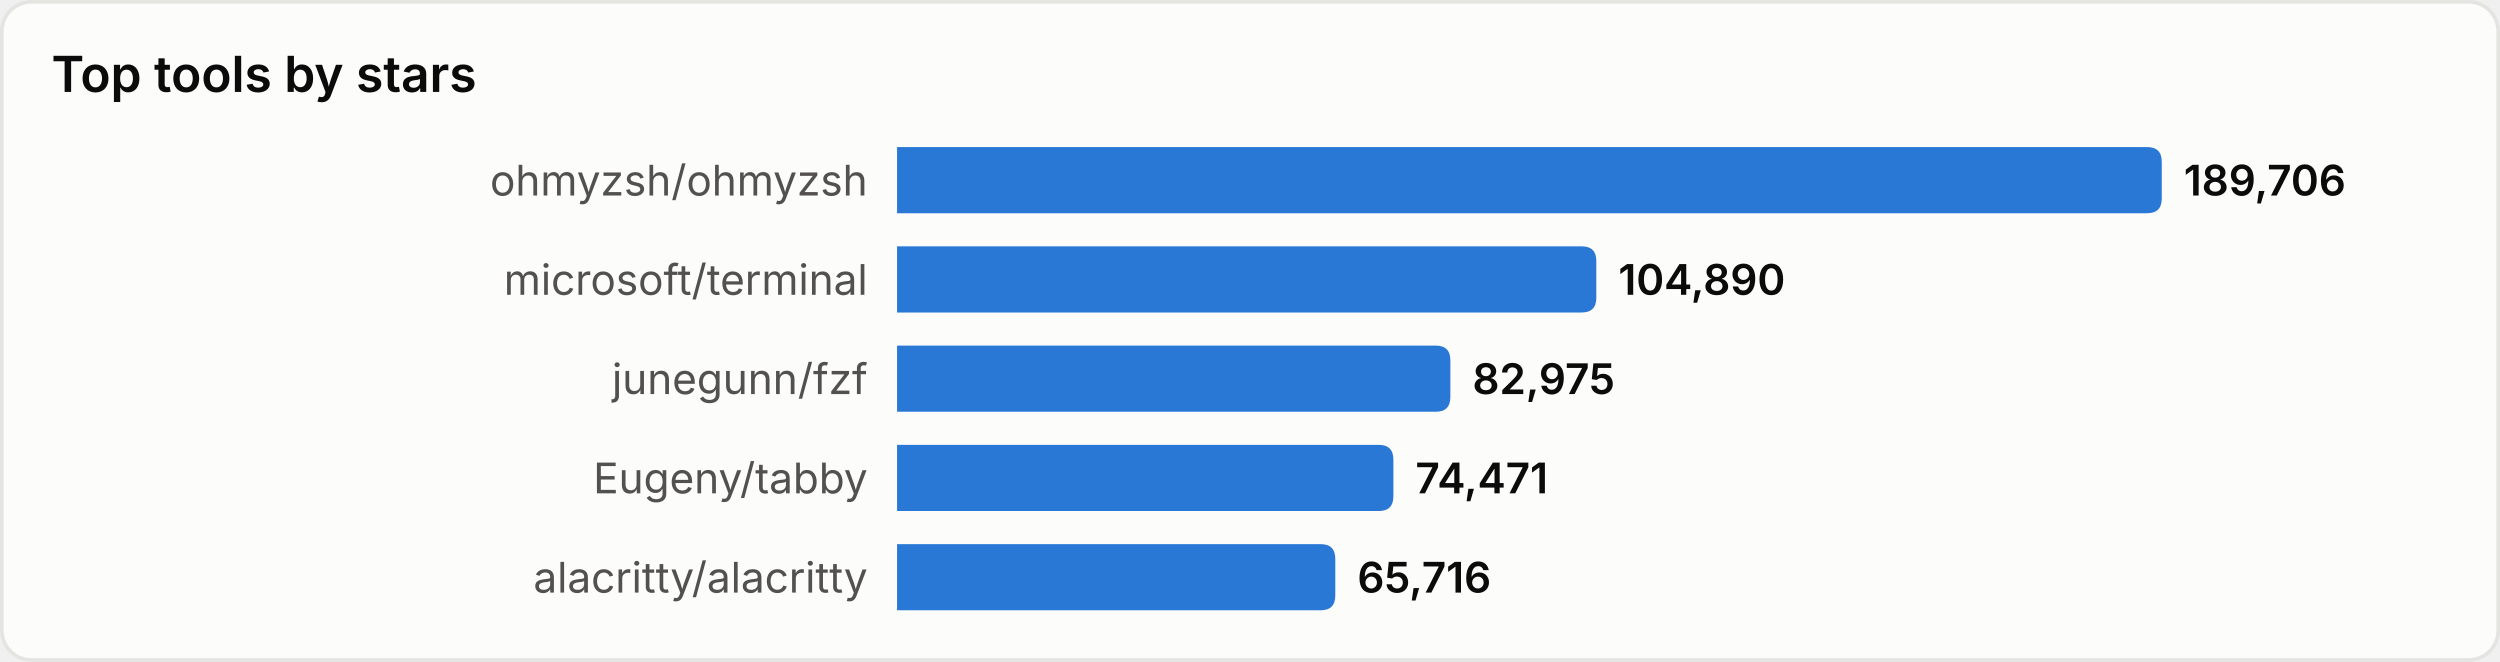
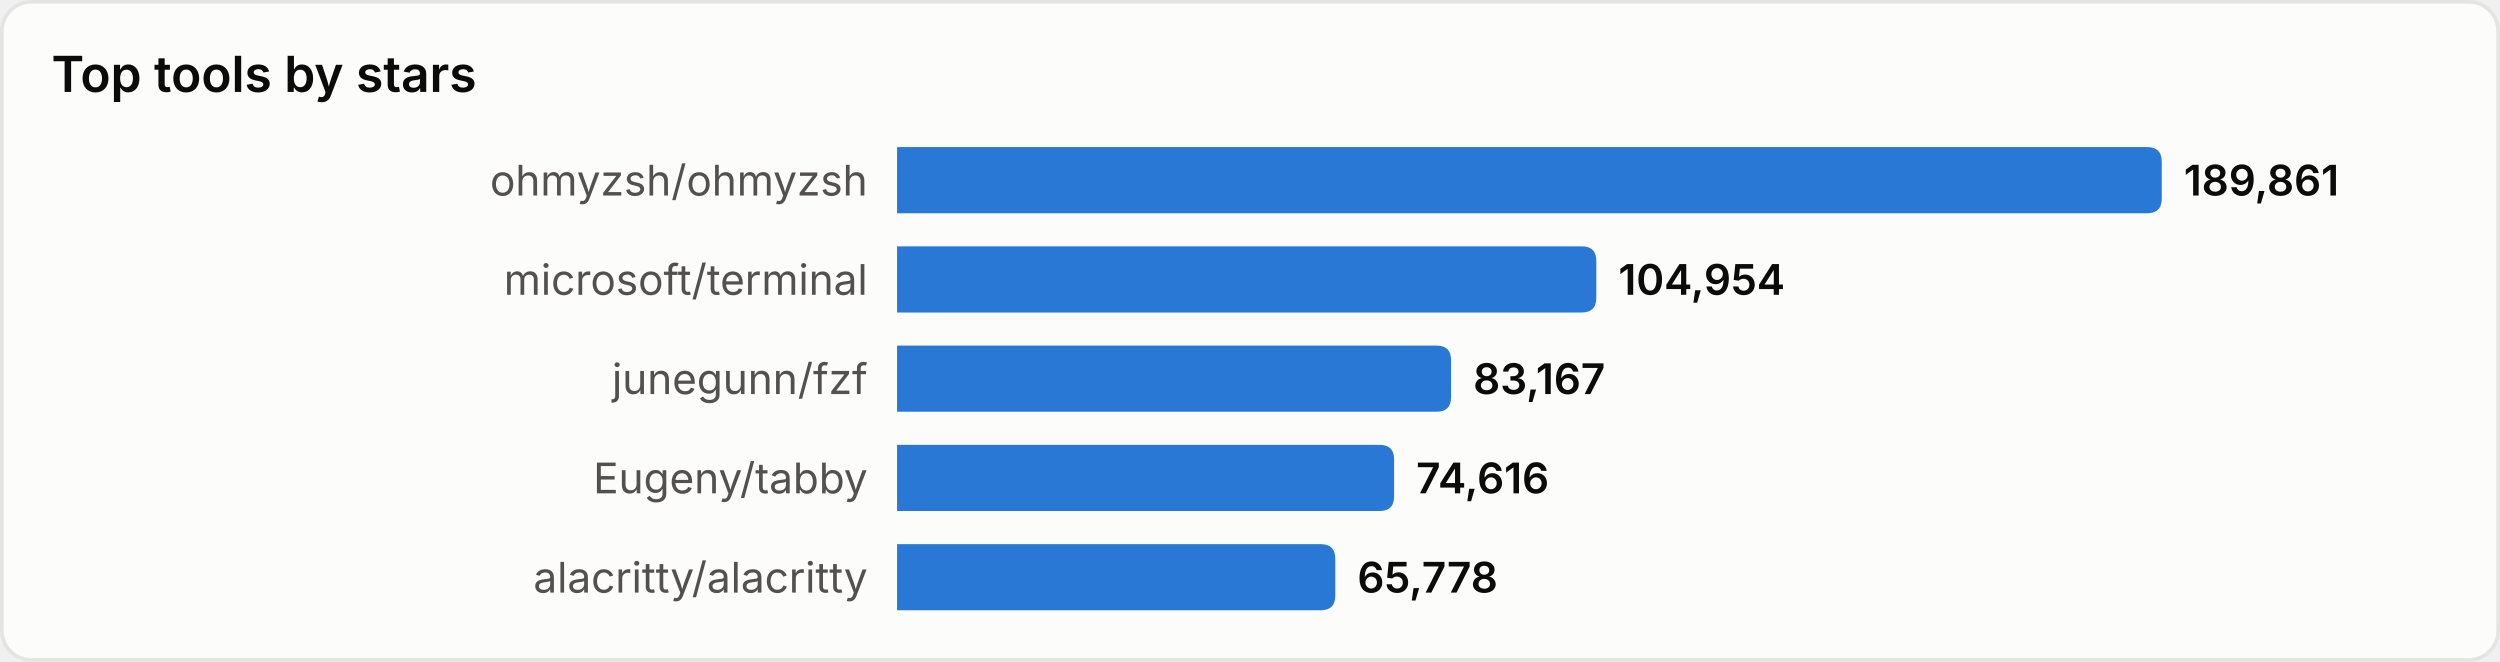
<svg xmlns="http://www.w3.org/2000/svg" width="680" height="180" viewBox="0 0 680 180" role="img" aria-label="Top tools by stars">
  <style>
text{font-family:system-ui,-apple-system,'Segoe UI',sans-serif}
.srf{fill:#fcfcfb;stroke:#e4e4e0}.ttl{fill:#0b0b0b;font-size:13.5px;font-weight:600}
.lbl{fill:#52514e;font-size:11.5px}.val{fill:#0b0b0b;font-size:11.5px;font-weight:600}
.bar{fill:#2a78d6}
@media(prefers-color-scheme:dark){
.srf{fill:#1a1a19;stroke:#33332f}.ttl{fill:#ffffff}
.lbl{fill:#c3c2b7}.val{fill:#ffffff}.bar{fill:#3987e5}
}
</style>
  <rect x="0.5" y="0.5" width="679" height="179" rx="8" class="srf" />
  <text x="14" y="25" class="ttl">Top tools by stars</text>
  <text x="236" y="49.0" class="lbl" text-anchor="end" dominant-baseline="central">ohmyzsh/ohmyzsh</text>
  <path d="M244,40 h340.0 q4,0 4,4 v10 q0,4 -4,4 h-340.0 z" class="bar" />
-   <text x="594.0" y="49.0" class="val" dominant-baseline="central">189,706</text>
+   <text x="594.0" y="49.0" class="val" dominant-baseline="central">189,861</text>
  <text x="236" y="76.0" class="lbl" text-anchor="end" dominant-baseline="central">microsoft/terminal</text>
  <path d="M244,67 h186.2 q4,0 4,4 v10 q0,4 -4,4 h-186.2 z" class="bar" />
-   <text x="440.2" y="76.0" class="val" dominant-baseline="central">104,890</text>
+   <text x="440.2" y="76.0" class="val" dominant-baseline="central">104,954</text>
  <text x="236" y="103.0" class="lbl" text-anchor="end" dominant-baseline="central">junegunn/fzf</text>
-   <path d="M244,94 h146.5 q4,0 4,4 v10 q0,4 -4,4 h-146.5 z" class="bar" />
-   <text x="400.5" y="103.0" class="val" dominant-baseline="central">82,975</text>
+   <path d="M244,94 h146.7 q4,0 4,4 v10 q0,4 -4,4 h-146.7 z" class="bar" />
+   <text x="400.7" y="103.0" class="val" dominant-baseline="central">83,167</text>
  <text x="236" y="130.0" class="lbl" text-anchor="end" dominant-baseline="central">Eugeny/tabby</text>
-   <path d="M244,121 h131.0 q4,0 4,4 v10 q0,4 -4,4 h-131.0 z" class="bar" />
-   <text x="385.0" y="130.0" class="val" dominant-baseline="central">74,471</text>
+   <path d="M244,121 h131.2 q4,0 4,4 v10 q0,4 -4,4 h-131.2 z" class="bar" />
+   <text x="385.2" y="130.0" class="val" dominant-baseline="central">74,616</text>
  <text x="236" y="157.0" class="lbl" text-anchor="end" dominant-baseline="central">alacritty/alacritty</text>
  <path d="M244,148 h115.2 q4,0 4,4 v10 q0,4 -4,4 h-115.2 z" class="bar" />
-   <text x="369.2" y="157.0" class="val" dominant-baseline="central">65,716</text>
+   <text x="369.2" y="157.0" class="val" dominant-baseline="central">65,778</text>
</svg>
